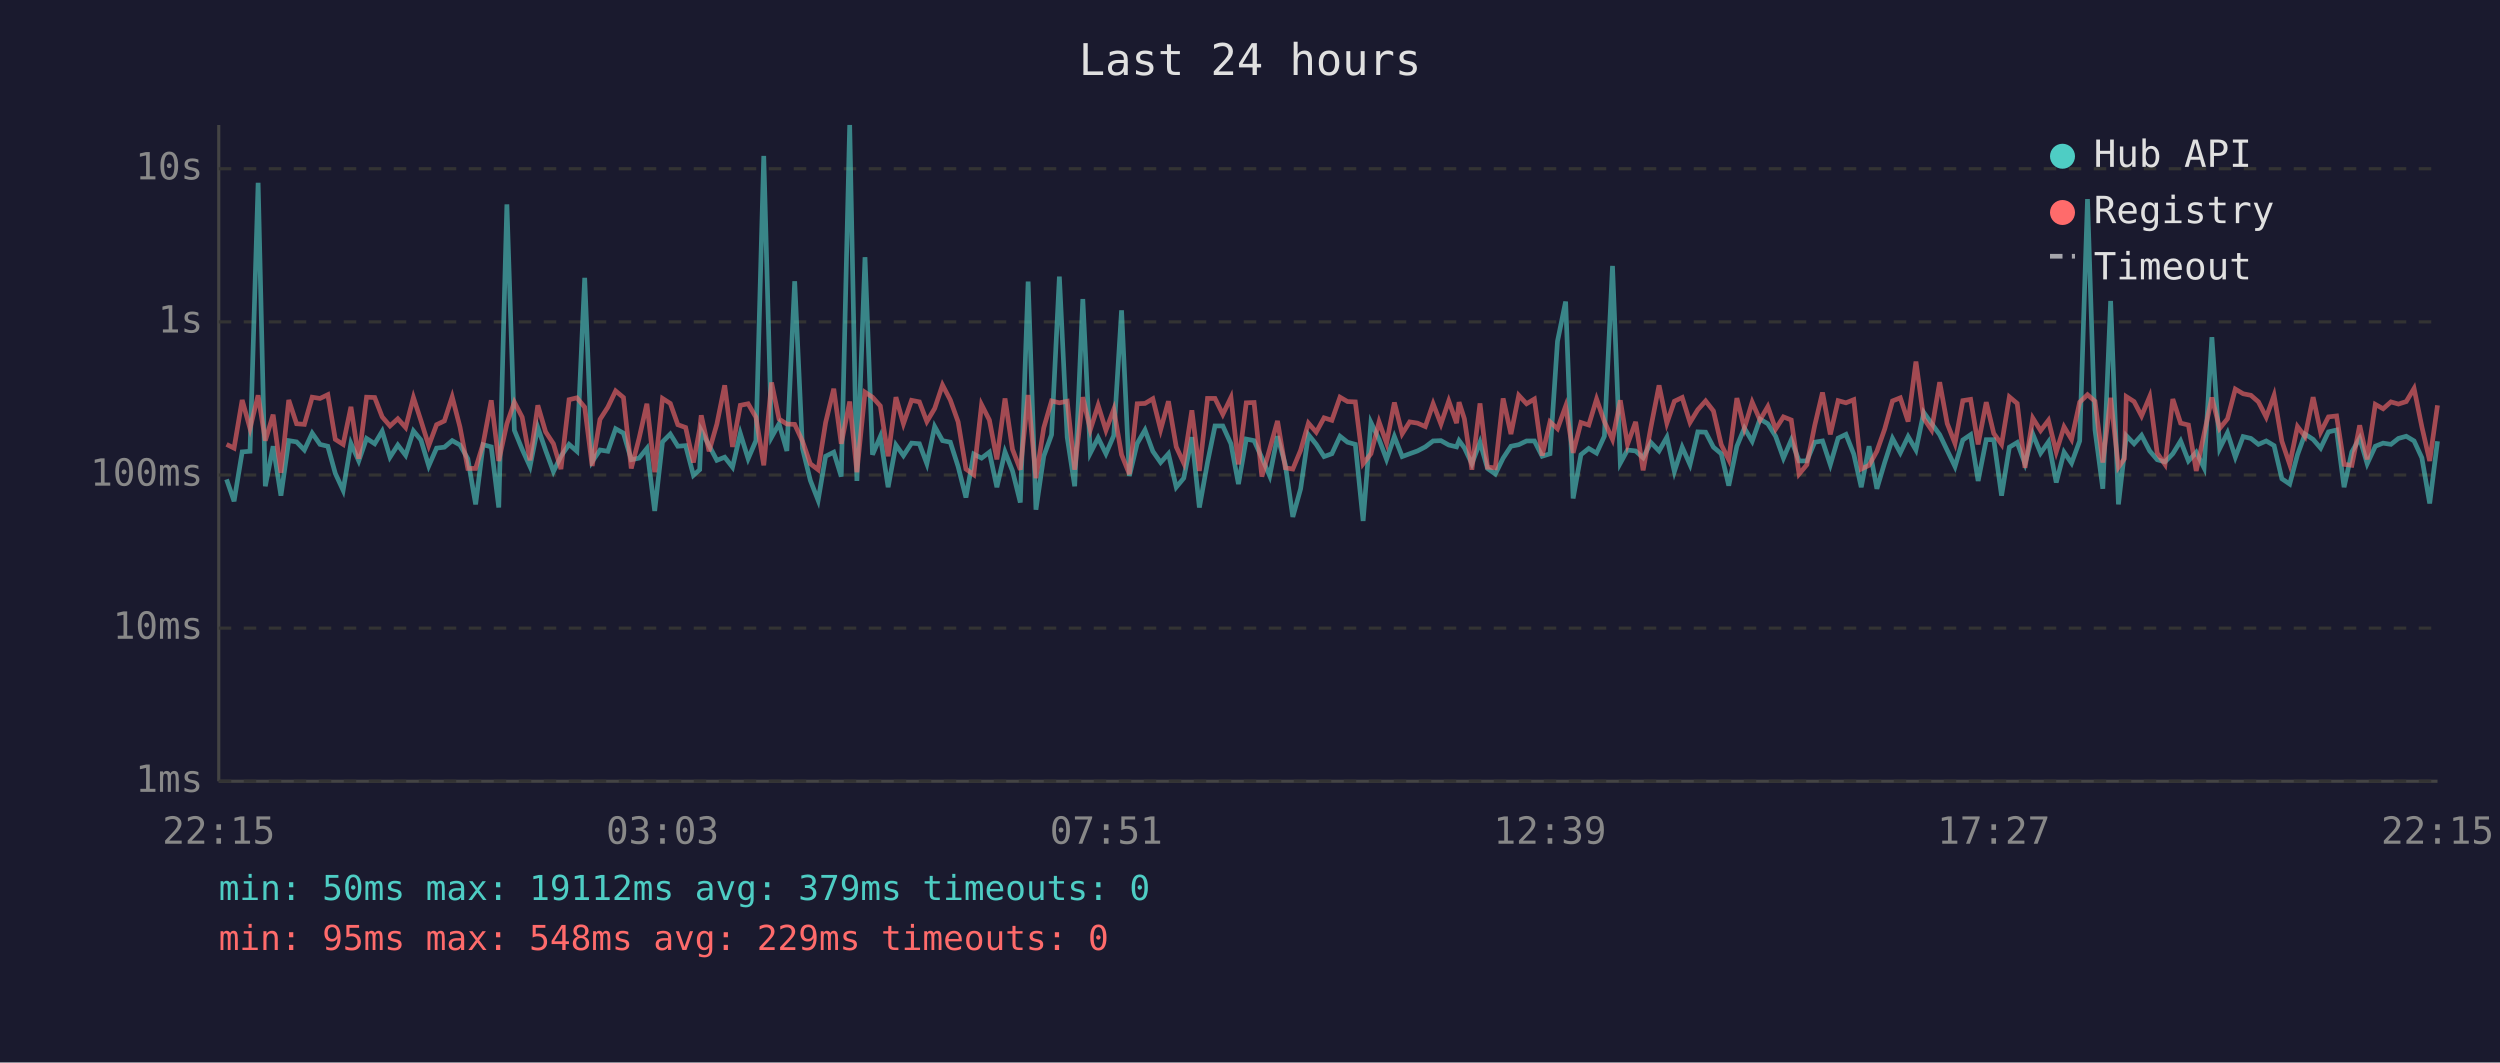
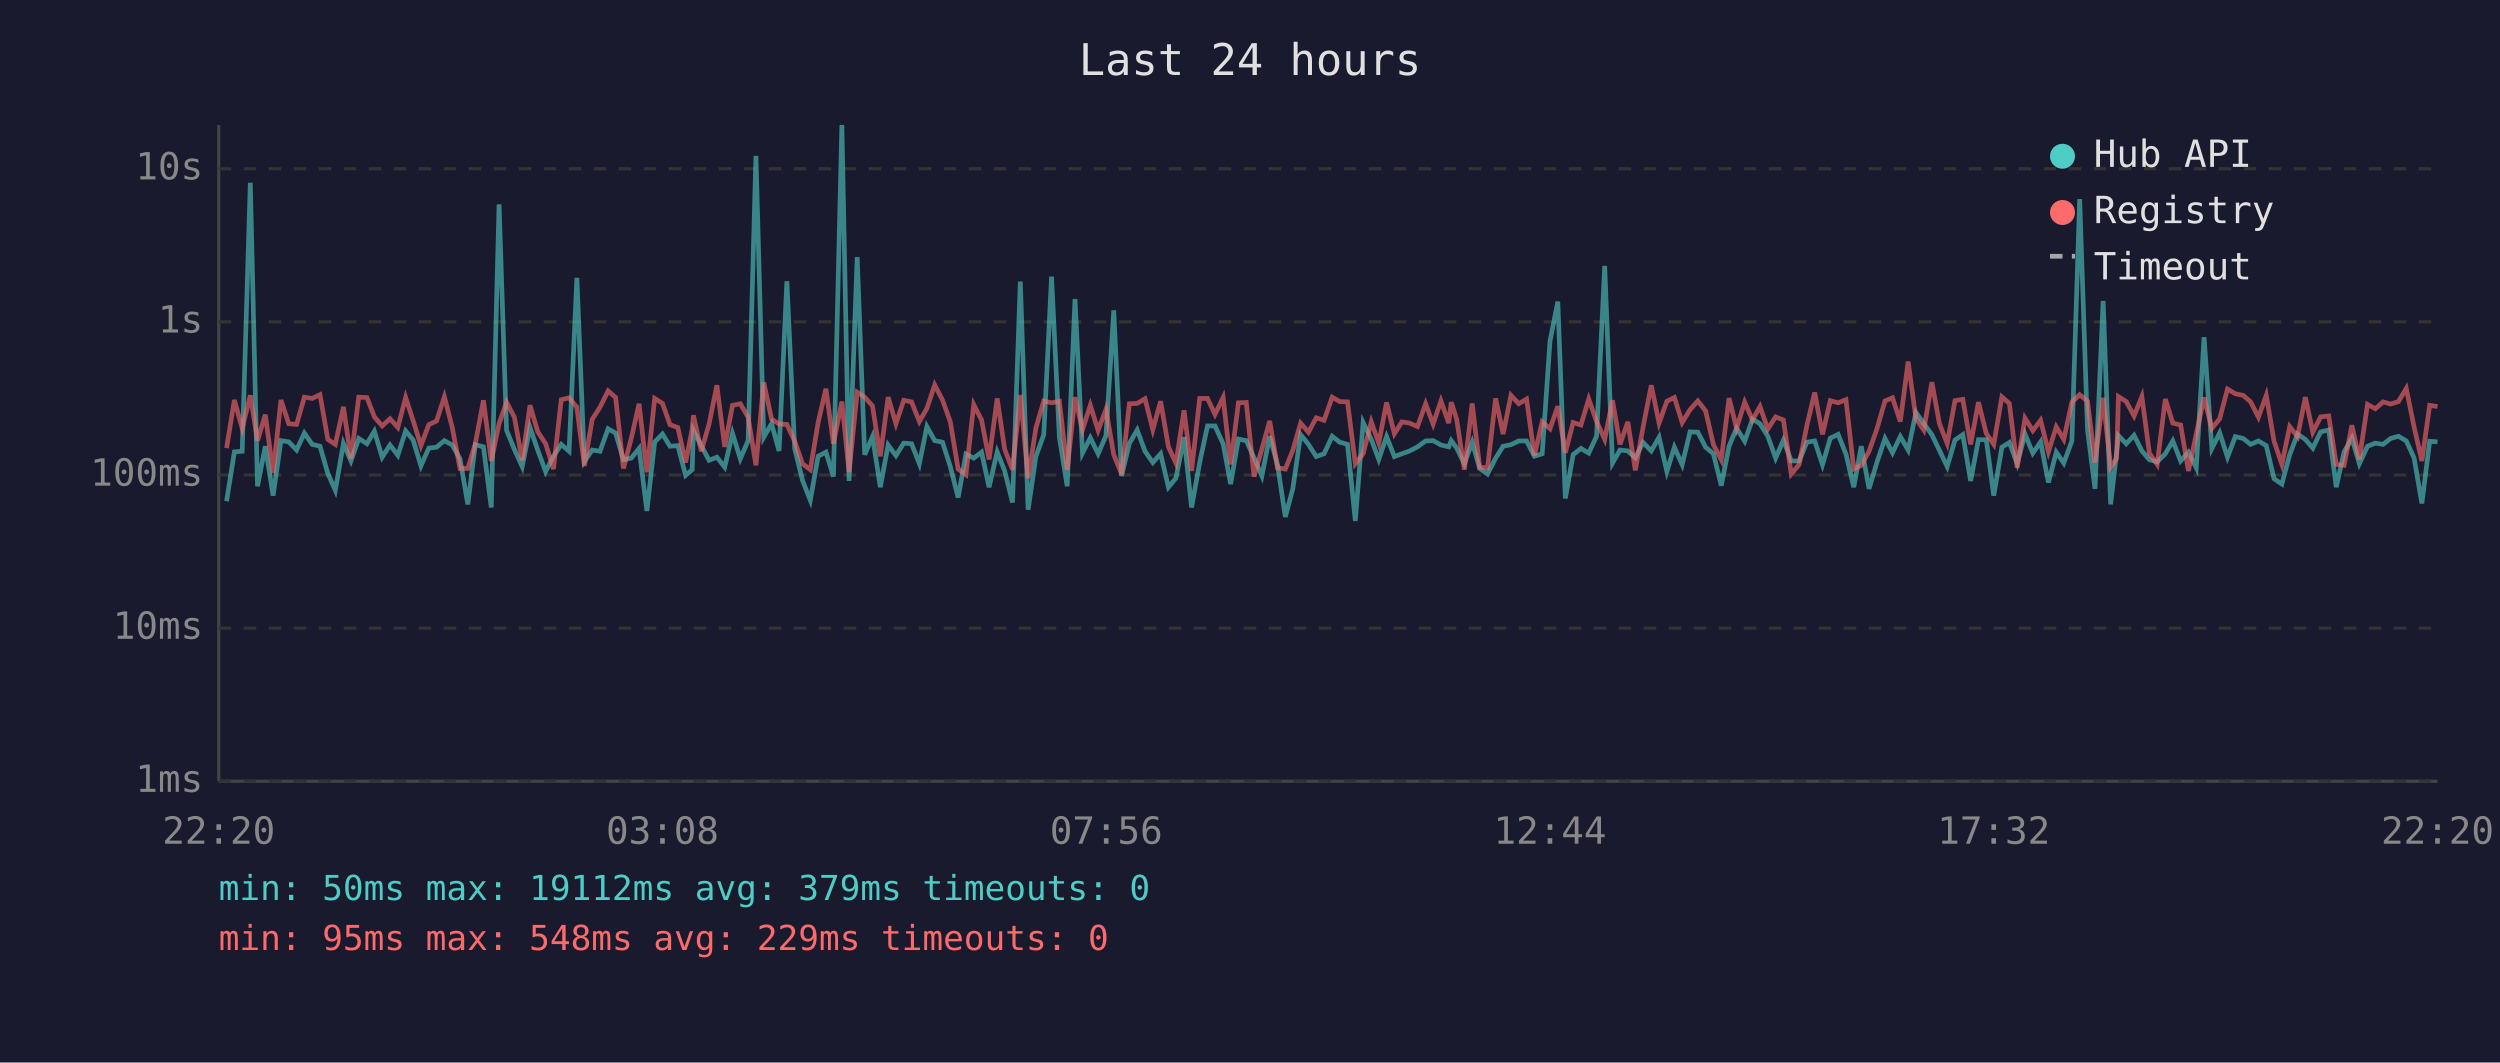
<svg xmlns="http://www.w3.org/2000/svg" viewBox="0 0 800 340" font-family="monospace" font-size="12">
  <rect width="800" height="340" fill="#1a1a2e" />
  <text x="400" y="24" fill="#e0e0e0" font-size="14" text-anchor="middle">Last 24 hours</text>
  <line x1="70" y1="40" x2="70" y2="250" stroke="#444" stroke-width="1" />
  <line x1="70" y1="250" x2="780" y2="250" stroke="#444" stroke-width="1" />
  <line x1="70" y1="250" x2="780" y2="250" stroke="#333" stroke-width="1" stroke-dasharray="4" />
  <text x="65" y="250" fill="#888" text-anchor="end" dominant-baseline="middle">1ms</text>
  <line x1="70" y1="201" x2="780" y2="201" stroke="#333" stroke-width="1" stroke-dasharray="4" />
  <text x="65" y="201" fill="#888" text-anchor="end" dominant-baseline="middle">10ms</text>
  <line x1="70" y1="152" x2="780" y2="152" stroke="#333" stroke-width="1" stroke-dasharray="4" />
  <text x="65" y="152" fill="#888" text-anchor="end" dominant-baseline="middle">100ms</text>
  <line x1="70" y1="103" x2="780" y2="103" stroke="#333" stroke-width="1" stroke-dasharray="4" />
  <text x="65" y="103" fill="#888" text-anchor="end" dominant-baseline="middle">1s</text>
  <line x1="70" y1="54" x2="780" y2="54" stroke="#333" stroke-width="1" stroke-dasharray="4" />
  <text x="65" y="54" fill="#888" text-anchor="end" dominant-baseline="middle">10s</text>
-   <text x="70" y="270" fill="#888" text-anchor="middle">22:15</text>
-   <text x="212" y="270" fill="#888" text-anchor="middle">03:03</text>
-   <text x="354" y="270" fill="#888" text-anchor="middle">07:51</text>
-   <text x="496" y="270" fill="#888" text-anchor="middle">12:39</text>
-   <text x="638" y="270" fill="#888" text-anchor="middle">17:27</text>
-   <text x="780" y="270" fill="#888" text-anchor="middle">22:15</text>
-   <polyline points="72.5,153.4 74.9,160.4 77.5,144.6 80.0,144.4 82.6,58.5 84.9,155.6 87.4,142.8 89.9,158.6 92.4,141.0 94.9,141.4 97.4,144.0 99.9,138.6 102.4,142.2 104.9,142.8 107.3,151.5 109.8,156.9 112.3,141.9 114.8,147.5 117.3,140.3 119.9,142.0 122.3,138.0 124.8,146.3 127.3,142.4 129.8,145.7 132.3,137.9 134.7,140.8 137.2,149.1 139.7,143.4 142.2,143.1 144.7,141.0 147.2,142.4 149.7,146.8 152.2,161.4 154.6,142.3 157.2,143.0 159.6,162.4 162.2,65.4 164.6,137.7 167.1,143.8 169.6,149.3 172.1,136.8 174.6,144.1 177.1,150.9 179.5,146.0 182.1,142.2 184.6,144.4 187.1,88.9 189.5,147.7 192.0,144.0 194.5,144.4 197.0,137.2 199.5,138.6 202.0,147.1 204.5,146.6 207.0,143.5 209.5,163.5 212.0,141.4 214.5,138.9 216.9,142.8 219.4,142.6 221.9,152.1 223.9,150.3 224.4,137.8 226.9,142.6 229.4,147.3 231.9,146.3 234.4,149.5 236.9,138.7 239.4,146.8 241.9,141.0 244.4,49.9 246.9,139.9 249.3,135.6 251.8,144.3 254.3,90.0 256.8,143.5 259.3,153.7 261.8,160.1 264.2,146.0 266.8,144.7 269.2,152.5 271.9,40.0 274.2,153.9 276.8,82.3 279.2,145.5 281.7,139.7 284.2,155.9 286.7,142.4 289.1,145.8 291.7,141.8 294.2,142.0 296.6,148.4 299.1,136.5 301.6,141.0 304.1,141.5 306.6,149.3 309.1,159.2 311.6,145.3 314.1,146.6 316.6,144.7 319.0,155.9 321.6,144.6 324.0,150.7 326.5,160.8 329.0,90.1 331.5,163.1 334.0,146.0 336.5,139.1 339.0,88.5 341.5,139.9 343.9,155.6 346.5,95.7 348.9,145.0 351.4,140.1 353.9,145.2 356.4,139.4 358.9,99.3 361.4,152.3 363.9,141.9 366.4,137.6 368.9,144.4 371.4,148.0 373.9,145.2 376.4,155.9 378.8,153.0 381.4,139.9 383.8,162.4 386.4,148.0 388.8,136.3 391.3,136.3 393.9,142.0 396.3,154.9 398.8,140.5 401.3,141.0 403.8,146.5 406.3,152.3 408.8,139.6 411.3,148.7 413.7,165.4 416.2,156.4 418.7,139.1 421.2,142.2 423.7,146.1 426.2,145.2 428.8,139.6 431.2,141.5 433.7,142.2 436.2,166.7 438.7,135.2 441.3,140.6 443.7,147.0 446.2,139.7 448.7,146.1 451.1,145.2 453.6,144.3 456.1,143.0 458.6,141.1 461.1,141.0 463.6,142.4 466.1,143.0 466.9,141.0 468.6,143.3 471.0,148.4 473.6,141.5 476.0,149.9 478.5,151.7 481.0,146.6 483.5,142.8 486.0,142.3 488.5,141.1 491.0,141.1 493.5,146.0 496.0,145.2 498.4,109.2 501.0,96.5 503.4,159.5 505.9,145.5 508.4,143.5 510.9,145.0 513.4,139.6 516.0,85.1 518.5,148.2 520.8,144.0 523.4,144.3 525.8,146.5 528.3,141.6 530.9,144.3 533.4,139.9 535.8,150.9 538.3,143.1 540.8,148.7 543.3,138.2 545.8,138.3 548.3,143.1 550.8,145.2 553.2,155.4 555.8,142.8 558.2,137.0 560.7,141.2 563.2,134.1 565.7,135.6 568.2,139.6 570.7,146.6 573.2,140.8 575.7,147.5 578.2,147.5 580.7,141.5 583.2,141.1 585.7,148.7 588.2,140.2 590.7,139.0 593.2,145.3 595.6,155.9 598.1,142.8 600.6,156.4 603.1,148.0 605.6,140.3 608.1,144.9 610.6,139.7 613.1,144.0 615.6,132.0 618.1,135.5 620.7,139.1 623.1,144.1 625.6,149.3 628.1,140.8 630.6,139.1 633.0,153.9 635.6,140.7 638.0,140.7 640.5,158.6 643.0,143.1 645.5,141.6 648.0,148.4 650.5,138.9 653.0,145.0 655.5,141.4 658.0,154.4 660.5,144.7 662.9,148.2 665.5,141.1 668.0,63.7 670.4,137.6 672.9,156.4 675.4,96.3 677.9,161.4 679.8,144.9 680.4,139.4 682.9,142.0 685.3,139.3 687.9,144.3 690.3,147.1 692.8,147.8 695.3,145.2 697.8,141.1 700.3,147.5 702.8,144.7 705.3,149.7 707.8,107.9 710.3,143.5 712.8,138.5 715.3,146.3 717.8,139.7 720.3,140.3 722.7,142.2 725.2,141.1 727.7,142.6 730.2,153.2 732.7,154.9 735.2,145.5 737.6,138.9 740.2,140.6 742.6,143.4 745.1,138.2 747.7,137.6 750.1,155.9 752.6,144.6 755.1,140.2 757.5,148.4 760.1,142.8 762.6,141.8 765.1,142.2 767.5,140.3 770.0,139.6 772.5,141.1 775.0,146.5 777.5,161.1 780.0,141.2" fill="none" stroke="#4ecdc4" stroke-width="1.5" opacity="0.6" />
-   <polyline points="72.5,142.2 74.9,143.4 77.5,128.0 80.0,137.1 82.6,126.5 84.9,141.0 87.4,132.7 89.9,151.3 92.4,128.0 94.9,135.6 97.4,135.8 99.9,127.1 102.4,127.5 104.9,126.3 107.3,140.6 109.8,142.2 112.3,130.2 114.8,146.8 117.3,127.1 119.9,127.2 122.3,133.4 124.8,136.3 127.3,134.0 129.8,136.8 132.3,127.2 134.7,134.6 137.2,142.6 139.7,135.9 142.2,134.7 144.7,127.0 147.2,136.7 149.7,149.9 152.2,149.9 154.6,142.0 157.2,128.1 159.6,147.5 162.2,135.6 164.6,128.7 167.1,133.5 169.6,147.3 172.1,129.7 174.6,138.2 177.1,142.0 179.5,150.1 182.1,127.9 184.6,127.3 187.1,130.3 189.5,149.1 192.0,134.2 194.5,130.3 197.0,125.1 199.5,127.2 202.0,149.9 204.5,140.3 207.0,129.2 209.5,151.1 212.0,127.5 214.5,129.1 216.9,135.9 219.4,136.8 221.9,148.0 223.9,137.3 224.4,132.9 226.9,144.4 229.4,135.7 231.9,123.3 234.4,143.0 236.9,129.7 239.4,129.2 241.9,133.5 244.4,148.9 246.9,122.4 249.3,134.1 251.8,135.7 254.3,135.8 256.8,141.2 259.3,148.4 261.8,150.3 264.2,135.2 266.8,124.4 269.2,142.0 271.9,128.5 274.2,151.1 276.8,125.5 279.2,127.1 281.7,129.9 284.2,146.0 286.7,127.1 289.1,135.6 291.7,128.1 294.2,128.6 296.6,134.9 299.1,130.7 301.6,123.2 304.1,128.0 306.6,135.0 309.1,150.1 311.6,151.9 314.1,129.5 316.6,134.4 319.0,147.0 321.6,127.5 324.0,143.8 326.5,150.3 329.0,126.4 331.5,153.0 334.0,136.9 336.5,128.3 339.0,128.9 341.5,128.4 343.9,150.3 346.5,127.1 348.9,137.5 351.4,129.7 353.9,137.7 356.4,131.0 358.9,145.5 361.4,151.7 363.9,129.2 366.4,129.1 368.9,127.6 371.4,137.5 373.9,128.4 376.4,143.0 378.8,148.2 381.4,131.3 383.8,150.7 386.4,127.5 388.8,127.5 391.3,132.6 393.9,127.2 396.3,148.6 398.8,128.9 401.3,128.8 403.8,152.5 406.3,143.7 408.8,134.7 411.3,149.7 413.7,150.1 416.2,144.1 418.7,135.4 421.2,138.3 423.7,133.7 426.2,134.5 428.8,127.1 431.2,128.5 433.7,128.6 436.2,148.4 438.7,145.2 441.3,135.0 443.7,141.8 446.2,128.8 448.7,138.8 451.1,135.0 453.6,135.4 456.1,136.5 458.6,129.2 461.1,135.7 463.6,128.3 466.1,135.4 466.9,128.7 468.6,134.0 471.0,150.3 473.6,129.1 476.0,149.5 478.5,149.7 481.0,127.5 483.5,138.9 486.0,126.5 488.5,129.2 491.0,127.7 493.5,145.8 496.0,135.0 498.4,137.2 501.0,130.0 503.4,144.9 505.9,135.2 508.4,136.0 510.9,127.7 513.4,134.9 516.0,140.6 518.5,128.1 520.8,142.2 523.4,135.0 525.8,150.5 528.3,136.6 530.9,123.3 533.4,135.4 535.8,128.4 538.3,127.2 540.8,135.2 543.3,131.1 545.8,128.3 548.3,131.5 550.8,142.3 553.2,147.1 555.8,127.4 558.2,137.0 560.7,128.7 563.2,134.4 565.7,130.1 568.2,137.3 570.7,133.4 573.2,134.4 575.7,151.7 578.2,148.7 580.7,136.2 583.2,125.6 585.7,139.0 588.2,128.2 590.7,128.9 593.2,127.9 595.6,150.1 598.1,148.9 600.6,144.4 603.1,137.3 605.6,128.3 608.1,127.3 610.6,134.9 613.1,115.7 615.6,133.9 618.1,137.6 620.7,122.3 623.1,135.5 625.6,141.9 628.1,128.2 630.6,127.8 633.0,142.2 635.6,128.7 638.0,138.7 640.5,142.2 643.0,127.0 645.5,129.1 648.0,149.7 650.5,133.8 653.0,137.8 655.5,134.5 658.0,144.6 660.5,136.6 662.9,140.6 665.5,128.7 668.0,126.3 670.4,128.4 672.9,148.0 675.4,127.3 677.9,149.5 679.8,146.8 680.4,126.9 682.9,128.5 685.3,133.1 687.9,126.9 690.3,145.0 692.8,148.6 695.3,127.7 697.8,135.4 700.3,136.0 702.8,150.7 705.3,138.9 707.8,127.2 710.3,137.1 712.8,134.0 715.3,124.5 717.8,126.0 720.3,126.5 722.7,128.6 725.2,133.5 727.7,126.5 730.2,141.2 732.7,148.6 735.2,136.5 737.6,139.7 740.2,127.1 742.6,138.3 745.1,133.4 747.7,133.1 750.1,148.6 752.6,148.9 755.1,136.1 757.5,147.0 760.1,129.4 762.6,130.8 765.1,128.6 767.5,129.3 770.0,128.5 772.5,124.3 775.0,136.6 777.5,147.5 780.0,129.7" fill="none" stroke="#ff6b6b" stroke-width="1.5" opacity="0.6" />
+   <text x="70" y="270" fill="#888" text-anchor="middle">22:20</text>
+   <text x="212" y="270" fill="#888" text-anchor="middle">03:08</text>
+   <text x="354" y="270" fill="#888" text-anchor="middle">07:56</text>
+   <text x="496" y="270" fill="#888" text-anchor="middle">12:44</text>
+   <text x="638" y="270" fill="#888" text-anchor="middle">17:32</text>
+   <text x="780" y="270" fill="#888" text-anchor="middle">22:20</text>
+   <polyline points="72.5,160.4 75.0,144.6 77.5,144.4 80.1,58.5 82.4,155.6 84.9,142.8 87.4,158.6 89.9,141.0 92.4,141.4 94.9,144.0 97.4,138.6 99.9,142.2 102.4,142.8 104.9,151.5 107.3,156.9 109.9,141.9 112.3,147.5 114.8,140.3 117.4,142.0 119.8,138.0 122.3,146.3 124.8,142.4 127.3,145.7 129.8,137.9 132.2,140.8 134.7,149.1 137.2,143.4 139.7,143.1 142.2,141.0 144.7,142.4 147.2,146.8 149.7,161.4 152.1,142.3 154.7,143.0 157.2,162.4 159.7,65.4 162.1,137.7 164.6,143.8 167.1,149.3 169.6,136.8 172.1,144.1 174.6,150.9 177.1,146.0 179.6,142.2 182.1,144.4 184.6,88.9 187.0,147.7 189.5,144.0 192.0,144.4 194.6,137.2 197.0,138.6 199.5,147.1 202.0,146.6 204.5,143.5 207.0,163.5 209.5,141.4 212.0,138.9 214.4,142.8 216.9,142.6 219.4,152.1 221.5,150.3 221.9,137.8 224.4,142.6 226.9,147.3 229.4,146.3 231.9,149.5 234.4,138.7 236.9,146.8 239.4,141.0 241.9,49.9 244.4,139.9 246.9,135.6 249.3,144.3 251.8,90.0 254.3,143.5 256.8,153.7 259.3,160.1 261.8,146.0 264.3,144.7 266.7,152.5 269.4,40.0 271.7,153.9 274.3,82.3 276.7,145.5 279.2,139.7 281.7,155.9 284.2,142.4 286.7,145.8 289.2,141.8 291.7,142.0 294.2,148.4 296.6,136.5 299.1,141.0 301.6,141.5 304.1,149.3 306.6,159.2 309.1,145.3 311.6,146.6 314.1,144.7 316.5,155.9 319.1,144.6 321.5,150.7 324.0,160.8 326.5,90.1 329.0,163.1 331.5,146.0 334.0,139.1 336.5,88.5 339.0,139.9 341.5,155.6 344.0,95.7 346.4,145.0 348.9,140.1 351.4,145.2 353.9,139.4 356.4,99.3 358.9,152.3 361.4,141.9 363.9,137.6 366.4,144.4 368.9,148.0 371.4,145.2 373.9,155.9 376.3,153.0 378.9,139.9 381.3,162.4 383.9,148.0 386.4,136.3 388.8,136.3 391.4,142.0 393.8,154.9 396.3,140.5 398.8,141.0 401.3,146.5 403.8,152.3 406.3,139.6 408.8,148.7 411.3,165.4 413.7,156.4 416.2,139.1 418.7,142.2 421.2,146.1 423.7,145.2 426.3,139.6 428.7,141.5 431.2,142.2 433.7,166.7 436.2,135.2 438.8,140.6 441.2,147.0 443.7,139.7 446.2,146.1 448.6,145.2 451.1,144.3 453.6,143.0 456.2,141.1 458.6,141.0 461.1,142.4 463.6,143.0 464.4,141.0 466.1,143.3 468.6,148.4 471.1,141.5 473.5,149.9 476.0,151.7 478.6,146.6 481.0,142.8 483.5,142.3 486.0,141.1 488.5,141.1 491.0,146.0 493.5,145.2 496.0,109.2 498.5,96.5 500.9,159.5 503.4,145.5 505.9,143.5 508.4,145.0 510.9,139.6 513.5,85.1 516.0,148.2 518.4,144.0 520.9,144.3 523.3,146.5 525.8,141.6 528.4,144.3 530.9,139.9 533.4,150.9 535.8,143.1 538.3,148.7 540.8,138.2 543.3,138.3 545.8,143.1 548.3,145.2 550.8,155.4 553.3,142.8 555.7,137.0 558.3,141.2 560.8,134.1 563.2,135.6 565.7,139.6 568.2,146.6 570.7,140.8 573.2,147.5 575.7,147.5 578.2,141.5 580.7,141.1 583.2,148.7 585.7,140.2 588.2,139.0 590.7,145.3 593.2,155.9 595.6,142.8 598.1,156.4 600.6,148.0 603.2,140.3 605.6,144.9 608.1,139.7 610.6,144.0 613.1,132.0 615.6,135.5 618.2,139.1 620.6,144.1 623.1,149.3 625.6,140.8 628.1,139.1 630.6,153.9 633.1,140.7 635.6,140.7 638.0,158.6 640.6,143.1 643.0,141.6 645.5,148.4 648.0,138.9 650.5,145.0 653.0,141.4 655.5,154.4 658.0,144.7 660.4,148.2 663.0,141.1 665.5,63.7 668.0,137.6 670.4,156.4 673.0,96.3 675.4,161.4 677.3,144.9 677.9,139.4 680.4,142.0 682.9,139.3 685.4,144.3 687.8,147.1 690.3,147.8 692.9,145.2 695.3,141.1 697.8,147.5 700.3,144.7 702.8,149.7 705.3,107.9 707.8,143.5 710.3,138.5 712.8,146.3 715.3,139.7 717.8,140.3 720.2,142.2 722.7,141.1 725.2,142.6 727.7,153.2 730.2,154.9 732.7,145.5 735.2,138.9 737.7,140.6 740.1,143.4 742.6,138.2 745.2,137.6 747.6,155.9 750.1,144.6 752.6,140.2 755.0,148.4 757.6,142.8 760.1,141.8 762.6,142.2 765.0,140.3 767.5,139.6 770.0,141.1 772.5,146.5 775.0,161.1 777.5,141.2 780.0,141.4" fill="none" stroke="#4ecdc4" stroke-width="1.5" opacity="0.6" />
+   <polyline points="72.5,143.4 75.0,128.0 77.5,137.1 80.1,126.5 82.4,141.0 84.9,132.7 87.4,151.3 89.9,128.0 92.4,135.6 94.9,135.8 97.4,127.1 99.9,127.5 102.4,126.3 104.9,140.6 107.3,142.2 109.9,130.2 112.3,146.8 114.8,127.1 117.4,127.2 119.8,133.4 122.3,136.3 124.8,134.0 127.3,136.8 129.8,127.2 132.2,134.6 134.7,142.6 137.2,135.9 139.7,134.7 142.2,127.0 144.7,136.7 147.2,149.9 149.7,149.9 152.1,142.0 154.7,128.1 157.2,147.5 159.7,135.6 162.1,128.7 164.6,133.5 167.1,147.3 169.6,129.7 172.1,138.2 174.6,142.0 177.1,150.1 179.6,127.9 182.1,127.3 184.6,130.3 187.0,149.1 189.5,134.2 192.0,130.3 194.6,125.1 197.0,127.2 199.5,149.9 202.0,140.3 204.5,129.2 207.0,151.1 209.5,127.5 212.0,129.1 214.4,135.9 216.9,136.8 219.4,148.0 221.5,137.3 221.9,132.9 224.4,144.4 226.9,135.7 229.4,123.3 231.9,143.0 234.4,129.7 236.9,129.2 239.4,133.5 241.9,148.9 244.4,122.4 246.9,134.1 249.3,135.7 251.8,135.8 254.3,141.2 256.8,148.4 259.3,150.3 261.8,135.2 264.3,124.4 266.7,142.0 269.4,128.5 271.7,151.1 274.3,125.5 276.7,127.1 279.2,129.9 281.7,146.0 284.2,127.1 286.7,135.6 289.2,128.1 291.7,128.6 294.2,134.9 296.6,130.7 299.1,123.2 301.6,128.0 304.1,135.0 306.6,150.1 309.1,151.9 311.6,129.5 314.1,134.4 316.5,147.0 319.1,127.5 321.5,143.8 324.0,150.3 326.5,126.4 329.0,153.0 331.5,136.9 334.0,128.3 336.5,128.9 339.0,128.4 341.5,150.3 344.0,127.1 346.4,137.5 348.9,129.7 351.4,137.7 353.9,131.0 356.4,145.5 358.9,151.7 361.4,129.2 363.9,129.1 366.4,127.6 368.9,137.5 371.4,128.4 373.9,143.0 376.3,148.2 378.9,131.3 381.3,150.7 383.9,127.5 386.4,127.5 388.8,132.6 391.4,127.2 393.8,148.6 396.3,128.9 398.8,128.8 401.3,152.5 403.8,143.7 406.3,134.7 408.8,149.7 411.3,150.1 413.7,144.1 416.2,135.4 418.7,138.3 421.2,133.7 423.7,134.5 426.3,127.1 428.7,128.5 431.2,128.6 433.7,148.4 436.2,145.2 438.8,135.0 441.2,141.8 443.7,128.8 446.2,138.8 448.6,135.0 451.1,135.4 453.6,136.5 456.2,129.2 458.6,135.7 461.1,128.3 463.6,135.4 464.4,128.7 466.1,134.0 468.6,150.3 471.1,129.1 473.5,149.5 476.0,149.7 478.6,127.5 481.0,138.9 483.5,126.5 486.0,129.2 488.5,127.7 491.0,145.8 493.5,135.0 496.0,137.2 498.5,130.0 500.9,144.9 503.4,135.2 505.9,136.0 508.4,127.7 510.9,134.9 513.5,140.6 516.0,128.1 518.4,142.2 520.9,135.0 523.3,150.5 525.8,136.6 528.4,123.3 530.9,135.4 533.4,128.4 535.8,127.2 538.3,135.2 540.8,131.1 543.3,128.3 545.8,131.5 548.3,142.3 550.8,147.1 553.3,127.4 555.7,137.0 558.3,128.7 560.8,134.4 563.2,130.1 565.7,137.3 568.2,133.4 570.7,134.4 573.2,151.7 575.7,148.7 578.2,136.2 580.7,125.6 583.2,139.0 585.7,128.2 588.2,128.9 590.7,127.9 593.2,150.1 595.6,148.9 598.1,144.4 600.6,137.3 603.2,128.3 605.6,127.3 608.1,134.9 610.6,115.7 613.1,133.9 615.6,137.6 618.2,122.3 620.6,135.5 623.1,141.9 625.6,128.2 628.1,127.8 630.6,142.2 633.1,128.7 635.6,138.7 638.0,142.2 640.6,127.0 643.0,129.1 645.5,149.7 648.0,133.8 650.5,137.8 653.0,134.5 655.5,144.6 658.0,136.6 660.4,140.6 663.0,128.7 665.5,126.3 668.0,128.4 670.4,148.0 673.0,127.3 675.4,149.5 677.3,146.8 677.9,126.9 680.4,128.5 682.9,133.1 685.4,126.9 687.8,145.0 690.3,148.6 692.9,127.7 695.3,135.4 697.8,136.0 700.3,150.7 702.8,138.9 705.3,127.2 707.8,137.1 710.3,134.0 712.8,124.5 715.3,126.0 717.8,126.5 720.2,128.6 722.7,133.5 725.2,126.5 727.7,141.2 730.2,148.6 732.7,136.5 735.2,139.7 737.7,127.1 740.1,138.3 742.6,133.4 745.2,133.1 747.6,148.6 750.1,148.9 752.6,136.1 755.0,147.0 757.6,129.4 760.1,130.8 762.6,128.6 765.0,129.3 767.5,128.5 770.0,124.3 772.5,136.6 775.0,147.5 777.5,129.7 780.0,130.1" fill="none" stroke="#ff6b6b" stroke-width="1.5" opacity="0.6" />
  <circle cx="660" cy="50" r="4" fill="#4ecdc4" />
  <text x="670" y="50" fill="#e0e0e0" dominant-baseline="middle">Hub API</text>
  <circle cx="660" cy="68" r="4" fill="#ff6b6b" />
  <text x="670" y="68" fill="#e0e0e0" dominant-baseline="middle">Registry</text>
  <line x1="656" y1="82" x2="664" y2="82" stroke="#e0e0e0" stroke-width="1.5" stroke-dasharray="4,3" opacity="0.7" />
  <text x="670" y="86" fill="#e0e0e0" dominant-baseline="middle">Timeout</text>
  <text x="70" y="288" fill="#4ecdc4" font-size="11">min: 50ms  max: 19112ms  avg: 379ms  timeouts: 0</text>
  <text x="70" y="304" fill="#ff6b6b" font-size="11">min: 95ms  max: 548ms  avg: 229ms  timeouts: 0</text>
</svg>
